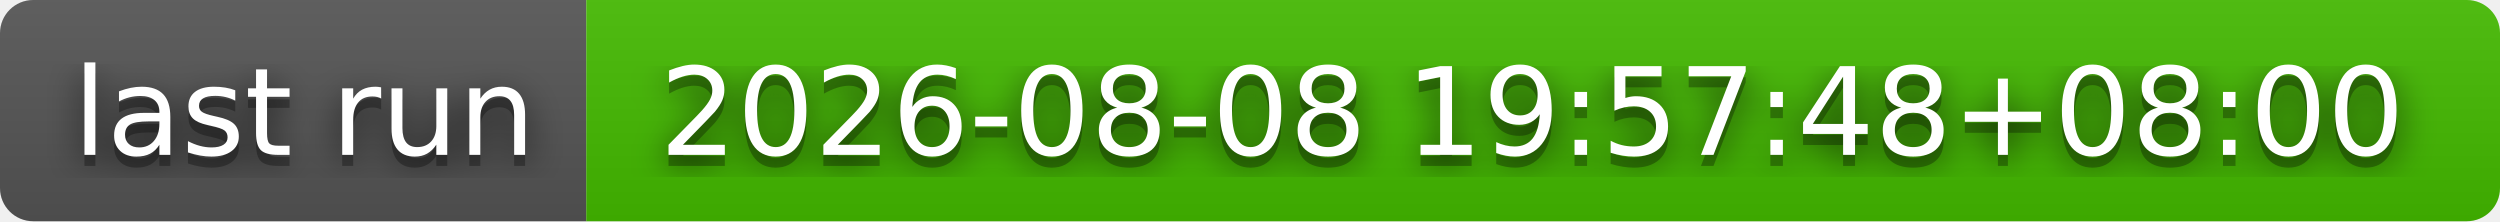
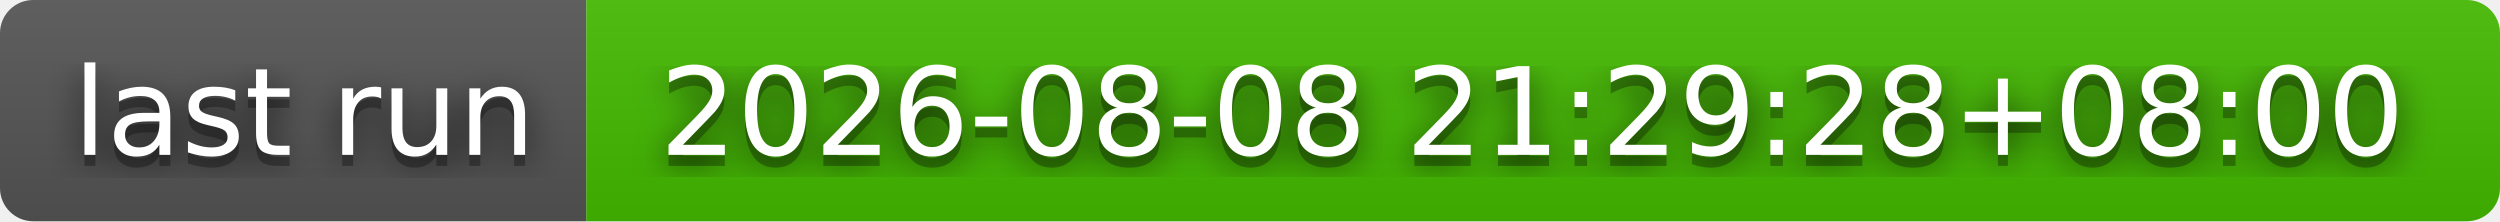
- <svg xmlns="http://www.w3.org/2000/svg" width="226" height="20" role="img" aria-label="last run: 2026-08-08 19:57:48+08:00">
+ <svg xmlns="http://www.w3.org/2000/svg" width="226" height="20" role="img" aria-label="last run: 2026-08-08 21:29:28+08:00">
  <filter id="blur">
    <feGaussianBlur stdDeviation="16" />
  </filter>
  <linearGradient id="s" x2="0" y2="100%">
    <stop offset="0" stop-color="#bbb" stop-opacity=".1" />
    <stop offset="1" stop-opacity=".1" />
  </linearGradient>
  <clipPath id="r">
    <rect width="226" height="20" rx="3" />
  </clipPath>
  <g clip-path="url(#r)">
    <rect width="53" height="20" fill="#555" />
    <rect x="53" width="173" height="20" fill="#4b0" />
    <rect width="226" height="20" fill="url(#s)" />
  </g>
  <g fill="#fff" text-anchor="middle" font-family="Verdana,Geneva,DejaVu Sans,sans-serif" text-rendering="geometricPrecision" font-size="110">
    <g transform="scale(.1)">
      <g aria-hidden="true" fill="#010101">
        <text x="275" y="150" fill-opacity=".8" filter="url(#blur)" textLength="430">last run</text>
        <text x="275" y="150" fill-opacity=".3" textLength="430">last run</text>
      </g>
      <text x="275" y="140" textLength="430">last run</text>
    </g>
    <g transform="scale(.1)">
      <g aria-hidden="true" fill="#010101">
-         <text x="1385" y="150" fill-opacity=".8" filter="url(#blur)" textLength="1630">2026-08-08 19:57:48+08:00</text>
-         <text x="1385" y="150" fill-opacity=".3" textLength="1630">2026-08-08 19:57:48+08:00</text>
+         <text x="1385" y="150" fill-opacity=".8" filter="url(#blur)" textLength="1630">2026-08-08 21:29:28+08:00</text>
+         <text x="1385" y="150" fill-opacity=".3" textLength="1630">2026-08-08 21:29:28+08:00</text>
      </g>
-       <text x="1385" y="140" textLength="1630">2026-08-08 19:57:48+08:00</text>
+       <text x="1385" y="140" textLength="1630">2026-08-08 21:29:28+08:00</text>
    </g>
  </g>
</svg>
